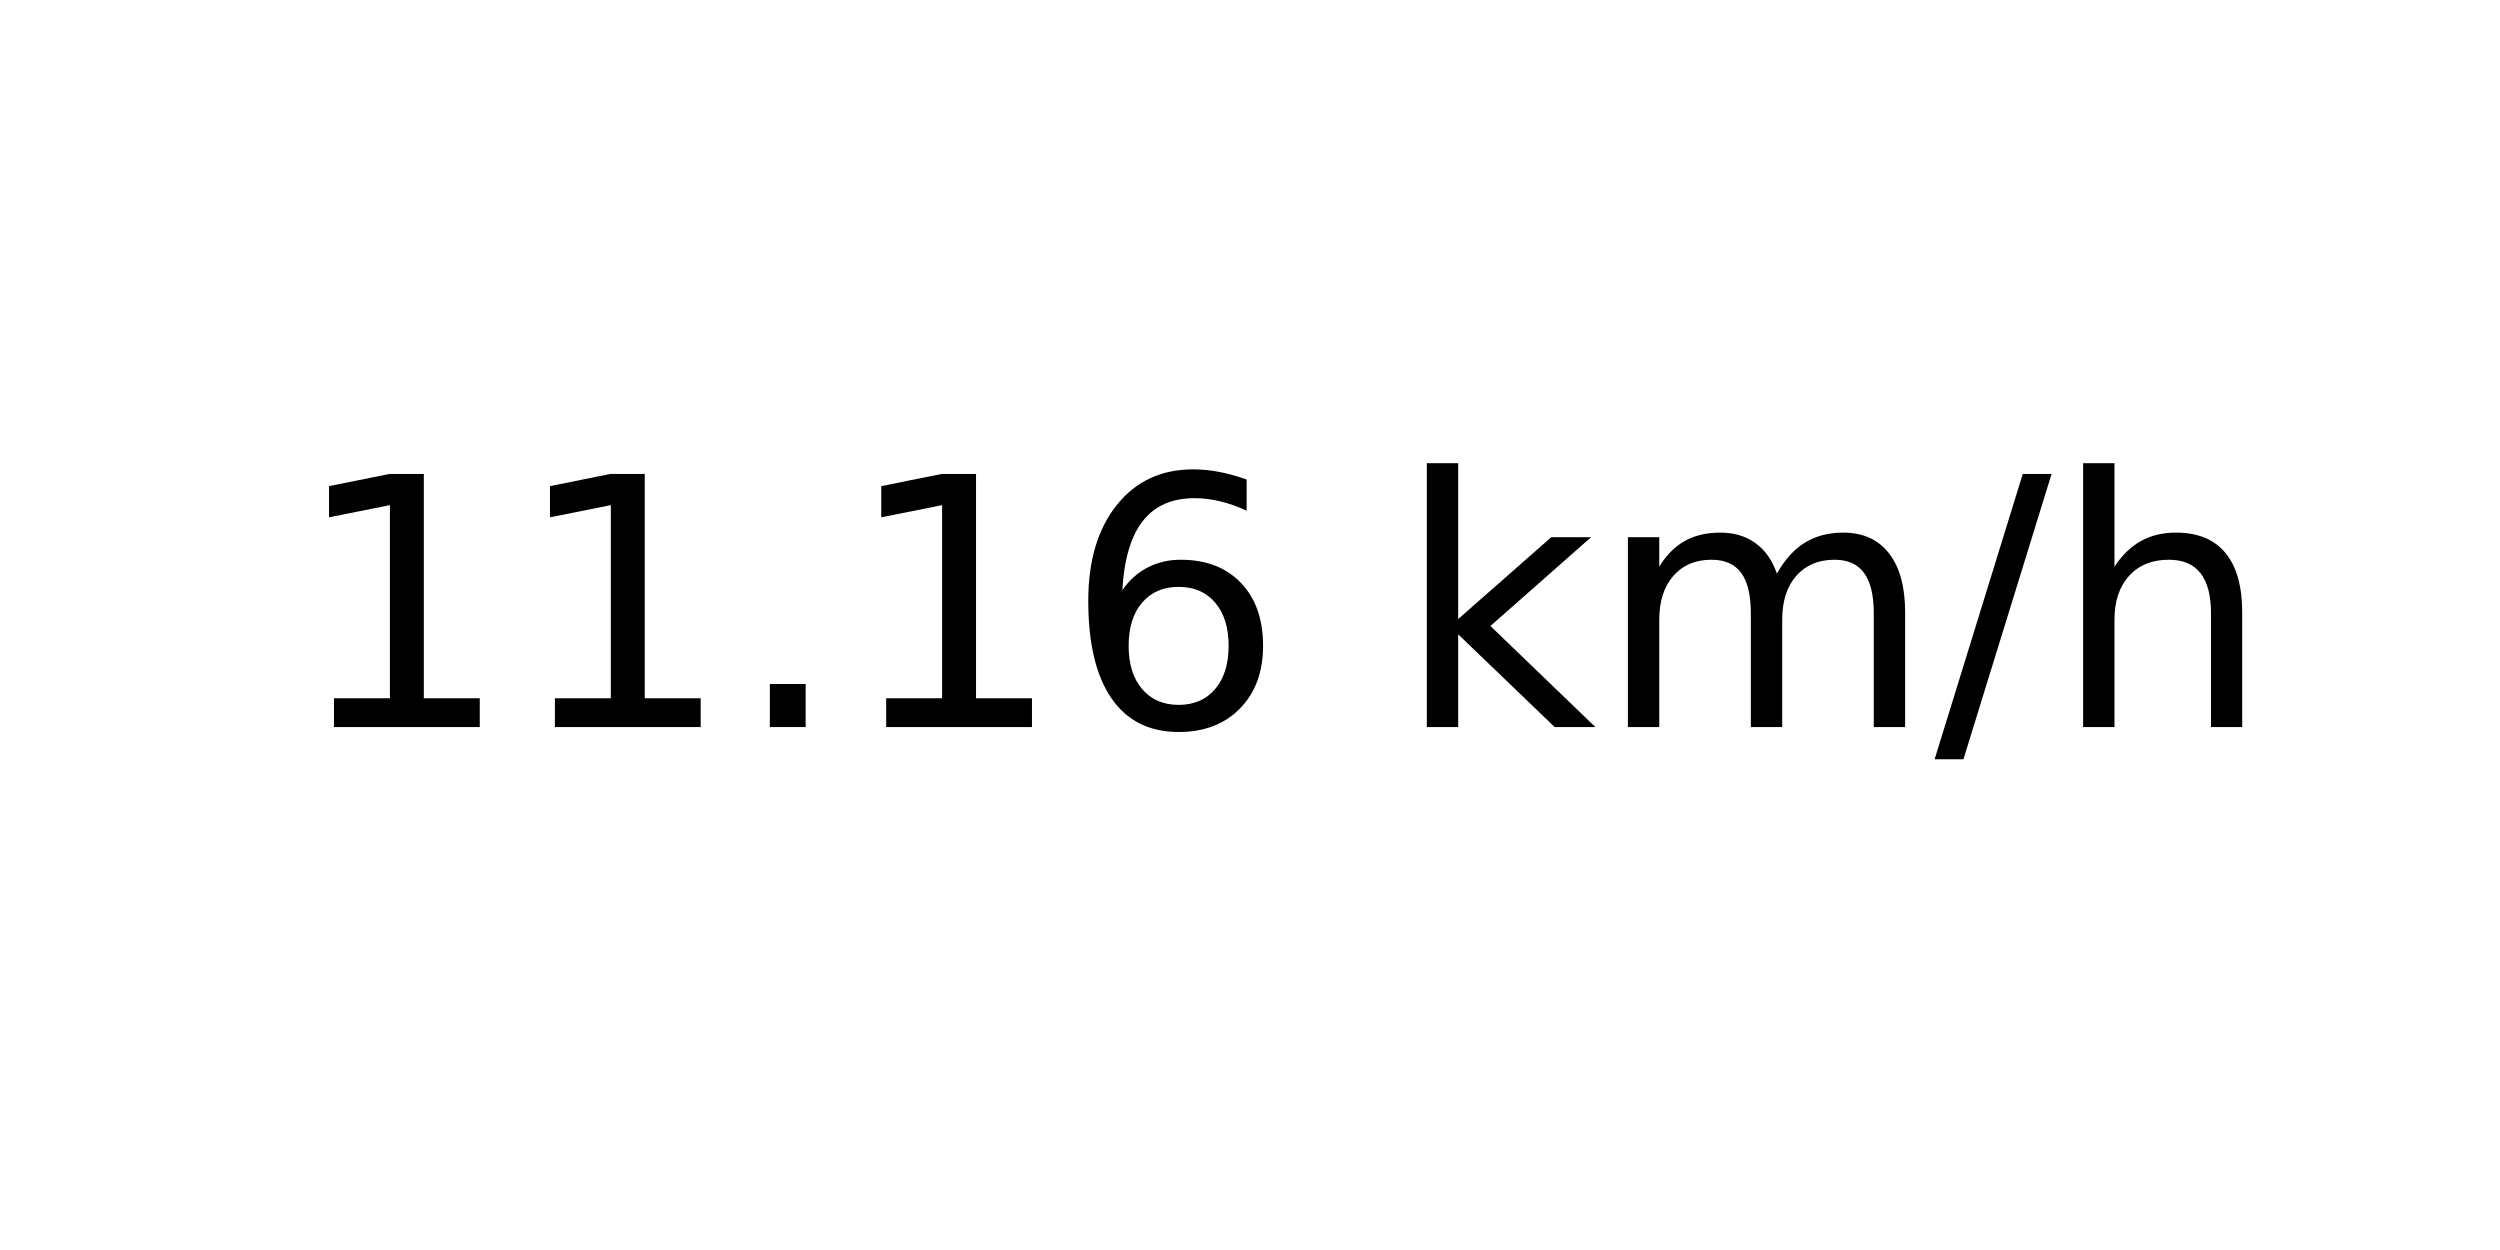
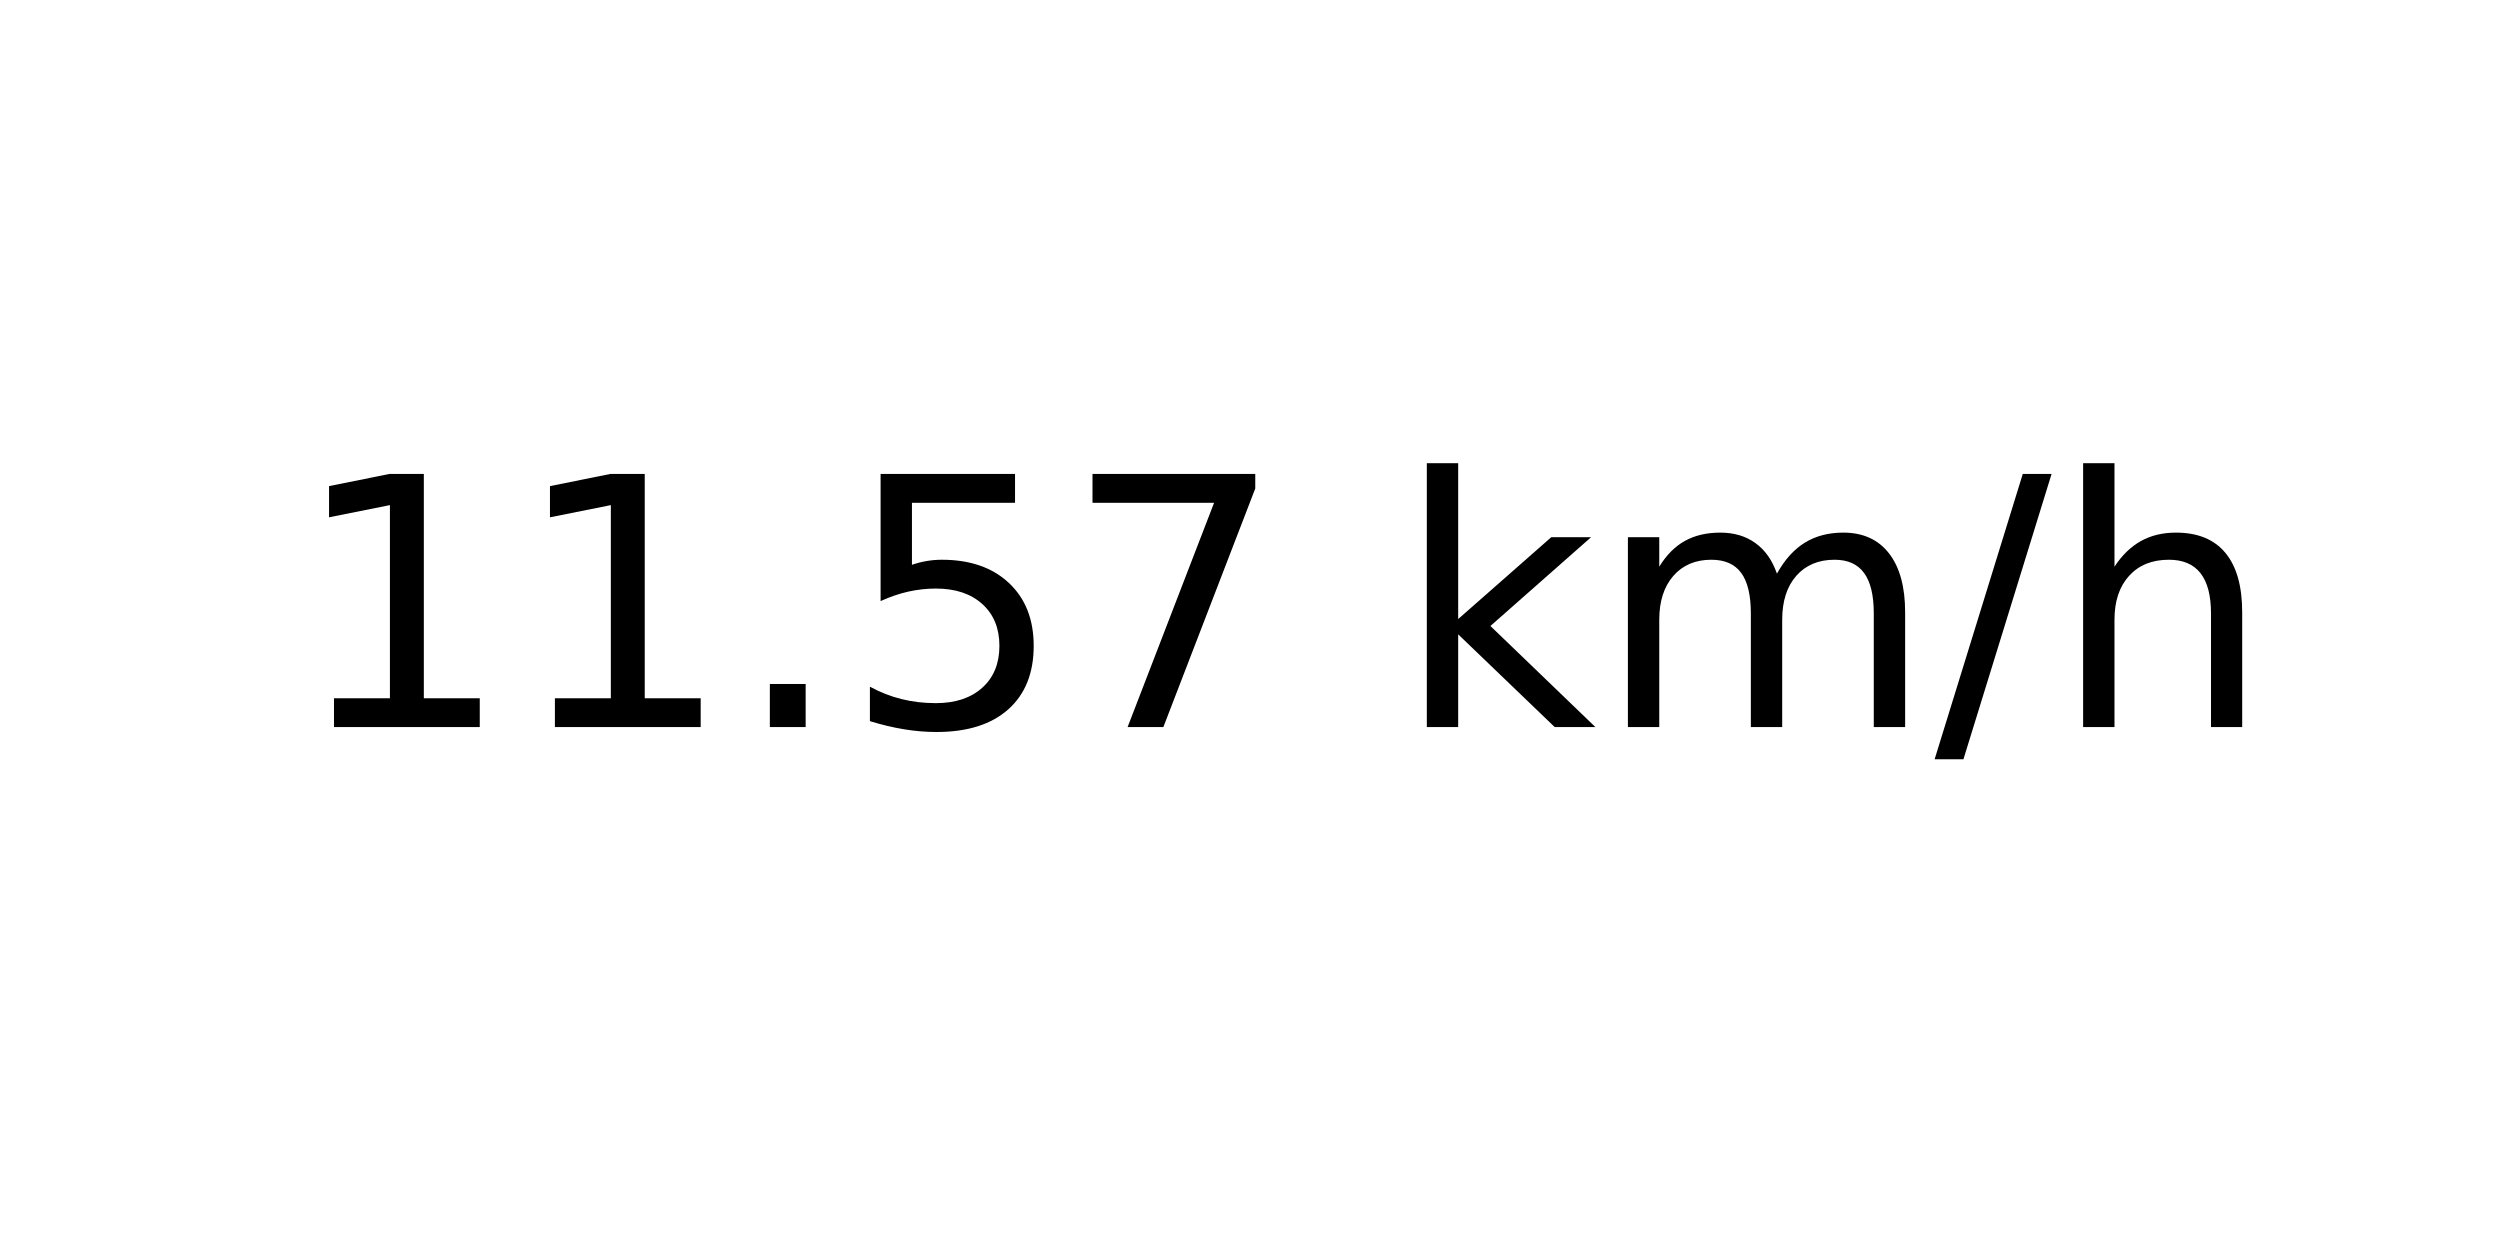
<svg xmlns="http://www.w3.org/2000/svg" xmlns:xlink="http://www.w3.org/1999/xlink" width="72pt" height="36pt" viewBox="0 0 72 36" version="1.1">
  <defs>
    <style type="text/css">*{stroke-linejoin: round; stroke-linecap: butt}</style>
  </defs>
  <g id="figure_1">
    <g id="axes_1">
      <g id="text_1">
        <g transform="translate(8.378125 20.93937) scale(0.1 -0.1)">
          <defs>
            <path id="DejaVuSans-31" d="M 794 531  L 1825 531  L 1825 4091  L 703 3866  L 703 4441  L 1819 4666  L 2450 4666  L 2450 531  L 3481 531  L 3481 0  L 794 0  L 794 531  z " transform="scale(0.015625)" />
            <path id="DejaVuSans-2e" d="M 684 794  L 1344 794  L 1344 0  L 684 0  L 684 794  z " transform="scale(0.015625)" />
-             <path id="DejaVuSans-36" d="M 2113 2584  Q 1688 2584 1439 2293  Q 1191 2003 1191 1497  Q 1191 994 1439 701  Q 1688 409 2113 409  Q 2538 409 2786 701  Q 3034 994 3034 1497  Q 3034 2003 2786 2293  Q 2538 2584 2113 2584  z M 3366 4563  L 3366 3988  Q 3128 4100 2886 4159  Q 2644 4219 2406 4219  Q 1781 4219 1451 3797  Q 1122 3375 1075 2522  Q 1259 2794 1537 2939  Q 1816 3084 2150 3084  Q 2853 3084 3261 2657  Q 3669 2231 3669 1497  Q 3669 778 3244 343  Q 2819 -91 2113 -91  Q 1303 -91 875 529  Q 447 1150 447 2328  Q 447 3434 972 4092  Q 1497 4750 2381 4750  Q 2619 4750 2861 4703  Q 3103 4656 3366 4563  z " transform="scale(0.015625)" />
+             <path id="DejaVuSans-35" d="M 691 4666  L 3169 4666  L 3169 4134  L 1269 4134  L 1269 2991  Q 1406 3038 1543 3061  Q 1681 3084 1819 3084  Q 2600 3084 3056 2656  Q 3513 2228 3513 1497  Q 3513 744 3044 326  Q 2575 -91 1722 -91  Q 1428 -91 1123 -41  Q 819 9 494 109  L 494 744  Q 775 591 1075 516  Q 1375 441 1709 441  Q 2250 441 2565 725  Q 2881 1009 2881 1497  Q 2881 1984 2565 2268  Q 2250 2553 1709 2553  Q 1456 2553 1204 2497  Q 953 2441 691 2322  L 691 4666  z " transform="scale(0.015625)" />
+             <path id="DejaVuSans-37" d="M 525 4666  L 3525 4666  L 3525 4397  L 1831 0  L 1172 0  L 2766 4134  L 525 4134  L 525 4666  z " transform="scale(0.015625)" />
            <path id="DejaVuSans-20" transform="scale(0.015625)" />
            <path id="DejaVuSans-6b" d="M 581 4863  L 1159 4863  L 1159 1991  L 2875 3500  L 3609 3500  L 1753 1863  L 3688 0  L 2938 0  L 1159 1709  L 1159 0  L 581 0  L 581 4863  z " transform="scale(0.015625)" />
            <path id="DejaVuSans-6d" d="M 3328 2828  Q 3544 3216 3844 3400  Q 4144 3584 4550 3584  Q 5097 3584 5394 3201  Q 5691 2819 5691 2113  L 5691 0  L 5113 0  L 5113 2094  Q 5113 2597 4934 2840  Q 4756 3084 4391 3084  Q 3944 3084 3684 2787  Q 3425 2491 3425 1978  L 3425 0  L 2847 0  L 2847 2094  Q 2847 2600 2669 2842  Q 2491 3084 2119 3084  Q 1678 3084 1418 2786  Q 1159 2488 1159 1978  L 1159 0  L 581 0  L 581 3500  L 1159 3500  L 1159 2956  Q 1356 3278 1631 3431  Q 1906 3584 2284 3584  Q 2666 3584 2933 3390  Q 3200 3197 3328 2828  z " transform="scale(0.015625)" />
            <path id="DejaVuSans-2f" d="M 1625 4666  L 2156 4666  L 531 -594  L 0 -594  L 1625 4666  z " transform="scale(0.015625)" />
            <path id="DejaVuSans-68" d="M 3513 2113  L 3513 0  L 2938 0  L 2938 2094  Q 2938 2591 2744 2837  Q 2550 3084 2163 3084  Q 1697 3084 1428 2787  Q 1159 2491 1159 1978  L 1159 0  L 581 0  L 581 4863  L 1159 4863  L 1159 2956  Q 1366 3272 1645 3428  Q 1925 3584 2291 3584  Q 2894 3584 3203 3211  Q 3513 2838 3513 2113  z " transform="scale(0.015625)" />
          </defs>
          <use xlink:href="#DejaVuSans-31" />
          <use xlink:href="#DejaVuSans-31" x="63.623" />
          <use xlink:href="#DejaVuSans-2e" x="127.246" />
-           <use xlink:href="#DejaVuSans-31" x="159.033" />
-           <use xlink:href="#DejaVuSans-36" x="222.656" />
+           <use xlink:href="#DejaVuSans-35" x="159.033" />
+           <use xlink:href="#DejaVuSans-37" x="222.656" />
          <use xlink:href="#DejaVuSans-20" x="286.279" />
          <use xlink:href="#DejaVuSans-6b" x="318.066" />
          <use xlink:href="#DejaVuSans-6d" x="375.977" />
          <use xlink:href="#DejaVuSans-2f" x="473.389" />
          <use xlink:href="#DejaVuSans-68" x="507.08" />
        </g>
      </g>
    </g>
  </g>
</svg>
